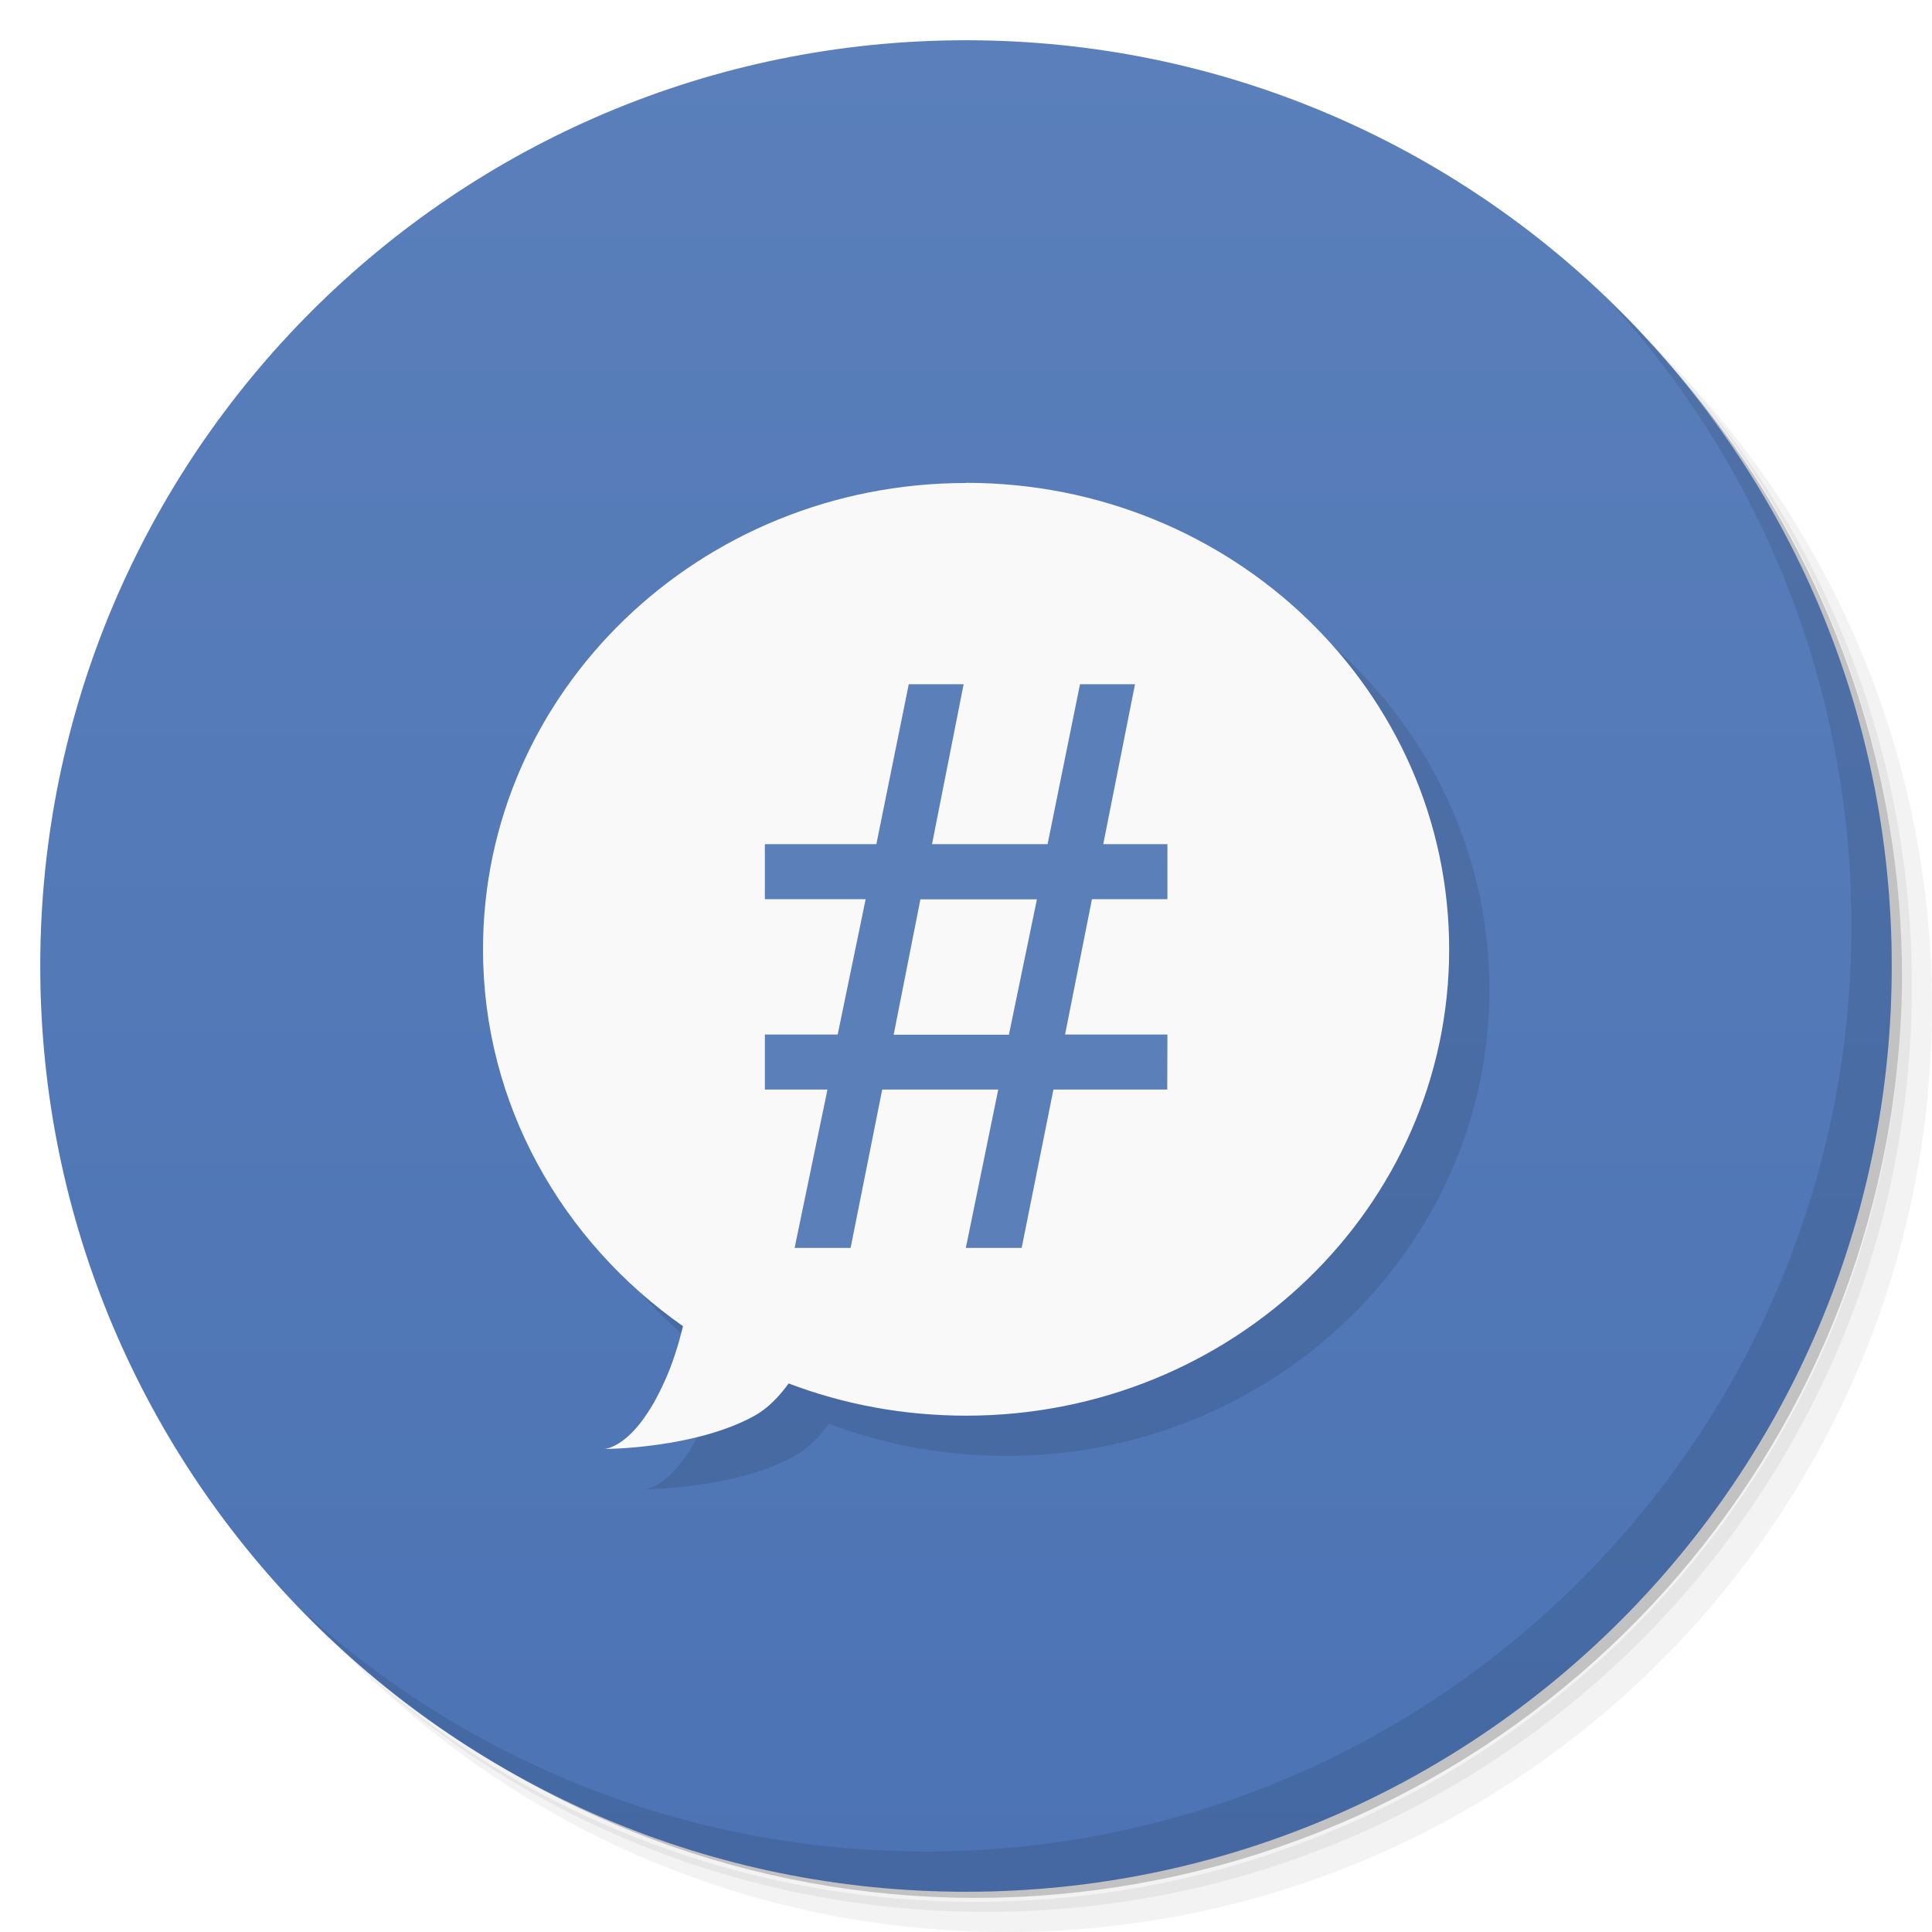
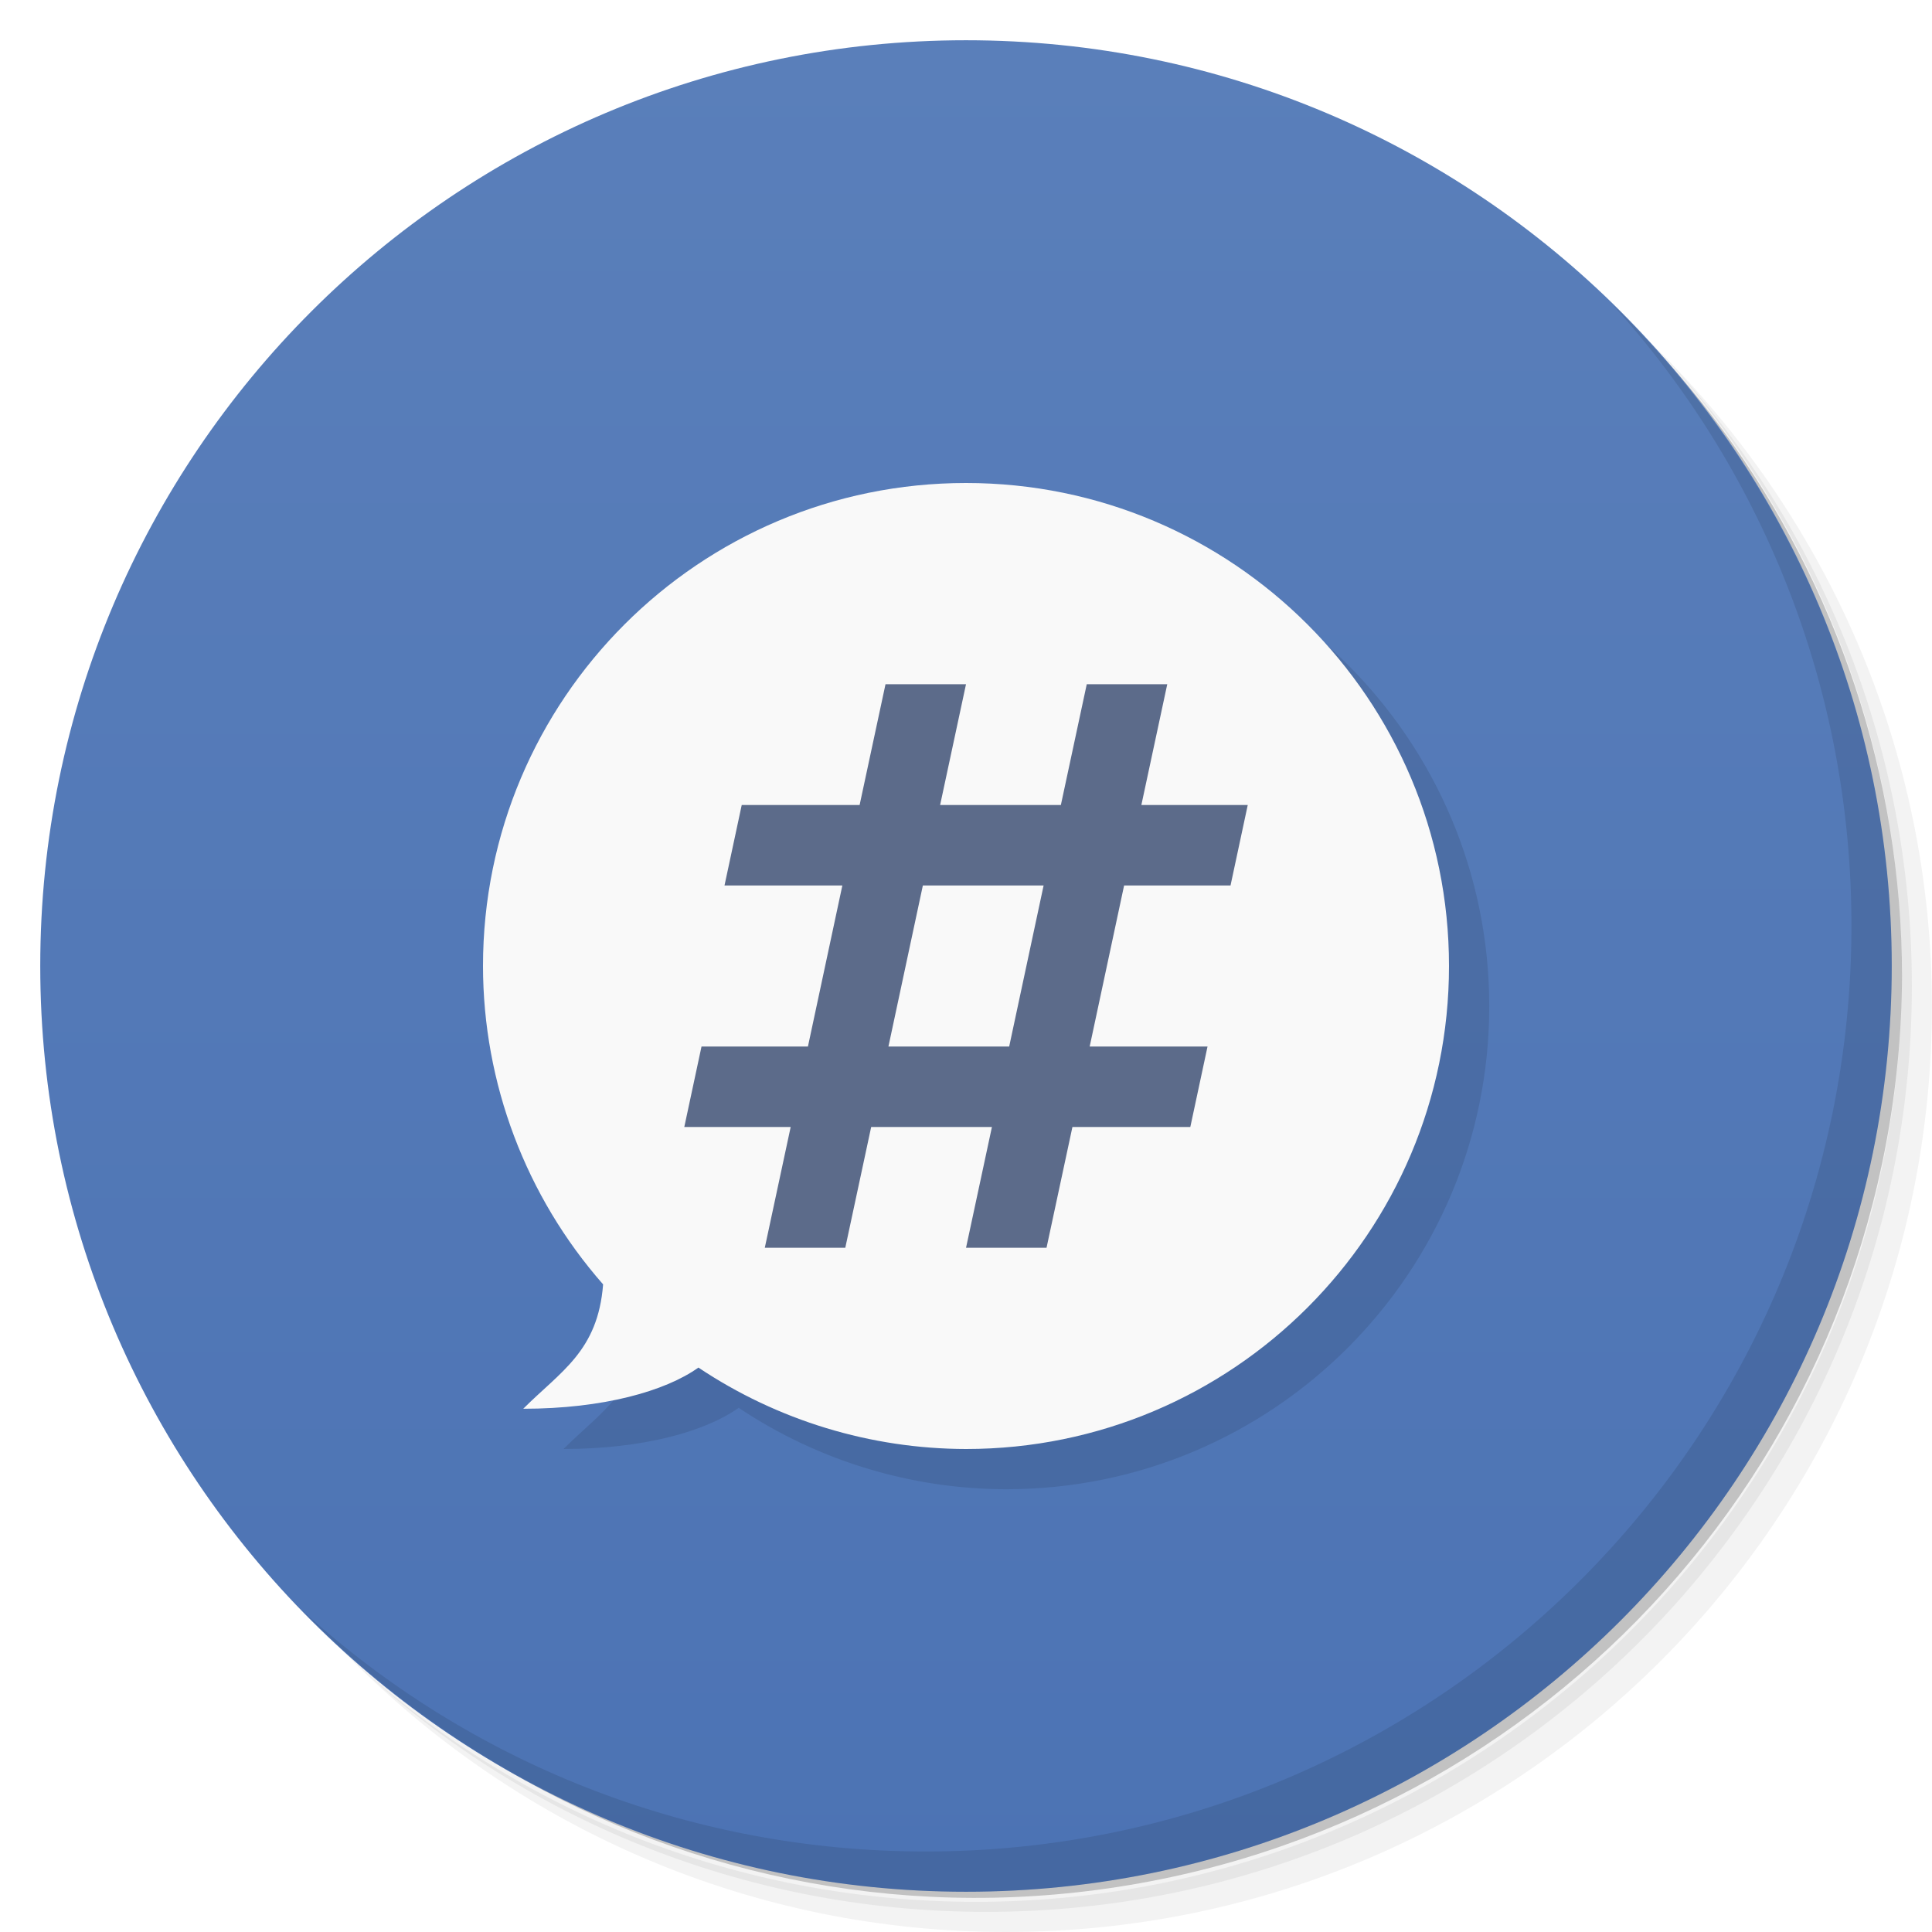
- <svg xmlns="http://www.w3.org/2000/svg" viewBox="0 0 48 48">
+ <svg xmlns="http://www.w3.org/2000/svg" version="1.1" viewBox="0 0 48 48">
  <defs>
-     <linearGradient id="linearGradient3764" x1="1" x2="47" gradientUnits="userSpaceOnUse" gradientTransform="matrix(0,-1,1,0,-1.5e-6,48)">
-       <stop style="stop-color:#4c73b4;stop-opacity:1" />
-       <stop offset="1" style="stop-color:#5a7fba;stop-opacity:1" />
+     <linearGradient id="bg" x1="1" x2="47" gradientTransform="matrix(0 -1 1 0 -1.5e-6 48)" gradientUnits="userSpaceOnUse">
+       <stop style="stop-color:#4c73b4" offset="0" />
+       <stop style="stop-color:#5a7fba" offset="1" />
    </linearGradient>
  </defs>
-   <g>
-     <path d="m 36.31 5 c 5.859 4.062 9.688 10.831 9.688 18.5 c 0 12.426 -10.07 22.5 -22.5 22.5 c -7.669 0 -14.438 -3.828 -18.5 -9.688 c 1.037 1.822 2.306 3.499 3.781 4.969 c 4.085 3.712 9.514 5.969 15.469 5.969 c 12.703 0 23 -10.298 23 -23 c 0 -5.954 -2.256 -11.384 -5.969 -15.469 c -1.469 -1.475 -3.147 -2.744 -4.969 -3.781 z m 4.969 3.781 c 3.854 4.113 6.219 9.637 6.219 15.719 c 0 12.703 -10.297 23 -23 23 c -6.081 0 -11.606 -2.364 -15.719 -6.219 c 4.16 4.144 9.883 6.719 16.219 6.719 c 12.703 0 23 -10.298 23 -23 c 0 -6.335 -2.575 -12.06 -6.719 -16.219 z" style="opacity:0.05" />
-     <path d="m 41.28 8.781 c 3.712 4.085 5.969 9.514 5.969 15.469 c 0 12.703 -10.297 23 -23 23 c -5.954 0 -11.384 -2.256 -15.469 -5.969 c 4.113 3.854 9.637 6.219 15.719 6.219 c 12.703 0 23 -10.298 23 -23 c 0 -6.081 -2.364 -11.606 -6.219 -15.719 z" style="opacity:0.1" />
-     <path d="m 31.25 2.375 c 8.615 3.154 14.75 11.417 14.75 21.13 c 0 12.426 -10.07 22.5 -22.5 22.5 c -9.708 0 -17.971 -6.135 -21.12 -14.75 a 23 23 0 0 0 44.875 -7 a 23 23 0 0 0 -16 -21.875 z" style="opacity:0.2" />
-   </g>
-   <g>
-     <path d="m 24 1 c 12.703 0 23 10.297 23 23 c 0 12.703 -10.297 23 -23 23 -12.703 0 -23 -10.297 -23 -23 0 -12.703 10.297 -23 23 -23 z" style="fill:url(#linearGradient3764);fill-opacity:1" />
-   </g>
-   <g>
-     <g>
-       <g transform="translate(1,1)">
-         <g style="opacity:0.1">
-           <g>
-             <path d="m 24 12 c -6.629 0 -12 5.188 -12 11.586 c 0 3.859 1.969 7.258 4.969 9.363 c -0.109 0.441 -0.246 0.91 -0.469 1.395 c -0.75 1.656 -1.496 1.656 -1.496 1.656 c 0 0 2.25 0 3.746 -0.828 c 0.316 -0.176 0.598 -0.461 0.844 -0.801 c 1.367 0.52 2.852 0.801 4.41 0.801 c 6.625 0 12 -5.188 12 -11.586 c 0 -6.402 -5.371 -11.59 -12 -11.59 m 0 0.004" style="fill:#000;fill-opacity:1;stroke:none;fill-rule:nonzero" />
-           </g>
-         </g>
-       </g>
-     </g>
-   </g>
-   <g>
-     <g>
-       <g>
-         <path d="m 24,12 c -6.629,0 -12,5.188 -12,11.586 0,3.859 1.969,7.258 4.969,9.363 C 16.86,33.39 16.723,33.859 16.5,34.344 15.75,36 15.004,36 15.004,36 c 0,0 2.25,0 3.746,-0.828 0.316,-0.176 0.598,-0.461 0.844,-0.801 1.367,0.52 2.852,0.801 4.41,0.801 6.625,0 12,-5.188 12,-11.586 0,-6.402 -5.371,-11.59 -12,-11.59 m 0,0.004" style="fill:#f9f9f9;fill-opacity:1;stroke:none;fill-rule:nonzero" />
-         <path d="m 29 27.07 -2.828 0 -0.789 3.934 -1.387 0 0.805 -3.934 -2.883 0 -0.785 3.934 -1.391 0 0.816 -3.934 -1.555 0 0 -1.367 1.809 0 0.695 -3.363 -2.504 0 0 -1.367 2.77 0 0.805 -3.973 1.363 0 -0.785 3.973 2.871 0 0.805 -3.973 1.367 0 -0.789 3.973 1.594 0 0 1.367 -1.875 0 -0.668 3.363 2.543 0 m -3.242 -3.359 -2.895 0 -0.664 3.363 2.863 0 m 0.695 -3.363" style="fill:#5a7fb9;fill-opacity:1;stroke:none;fill-rule:nonzero" />
-       </g>
-     </g>
-   </g>
-   <g>
-     <path d="m 40.03 7.531 c 3.712 4.084 5.969 9.514 5.969 15.469 0 12.703 -10.297 23 -23 23 c -5.954 0 -11.384 -2.256 -15.469 -5.969 4.178 4.291 10.01 6.969 16.469 6.969 c 12.703 0 23 -10.298 23 -23 0 -6.462 -2.677 -12.291 -6.969 -16.469 z" style="opacity:0.1" />
-   </g>
+   <path d="m36.31 5c5.859 4.062 9.688 10.831 9.688 18.5 0 12.426-10.07 22.5-22.5 22.5-7.669 0-14.438-3.828-18.5-9.688 1.037 1.822 2.306 3.499 3.781 4.969 4.085 3.712 9.514 5.969 15.469 5.969 12.703 0 23-10.298 23-23 0-5.954-2.256-11.384-5.969-15.469-1.469-1.475-3.147-2.744-4.969-3.781zm4.969 3.781c3.854 4.113 6.219 9.637 6.219 15.719 0 12.703-10.297 23-23 23-6.081 0-11.606-2.364-15.719-6.219 4.16 4.144 9.883 6.719 16.219 6.719 12.703 0 23-10.298 23-23 0-6.335-2.575-12.06-6.719-16.219z" style="opacity:.05" />
+   <path d="m41.28 8.781c3.712 4.085 5.969 9.514 5.969 15.469 0 12.703-10.297 23-23 23-5.954 0-11.384-2.256-15.469-5.969 4.113 3.854 9.637 6.219 15.719 6.219 12.703 0 23-10.298 23-23 0-6.081-2.364-11.606-6.219-15.719z" style="opacity:.1" />
+   <path d="m31.25 2.375c8.615 3.154 14.75 11.417 14.75 21.13 0 12.426-10.07 22.5-22.5 22.5-9.708 0-17.971-6.135-21.12-14.75a23 23 0 0 0 44.875-7 23 23 0 0 0-16-21.875z" style="opacity:.2" />
+   <path d="m24 1c12.703 0 23 10.297 23 23s-10.297 23-23 23-23-10.297-23-23 10.297-23 23-23z" style="fill:url(#bg)" />
+   <path d="m40.03 7.531c3.712 4.084 5.969 9.514 5.969 15.469 0 12.703-10.297 23-23 23-5.954 0-11.384-2.256-15.469-5.969 4.178 4.291 10.01 6.969 16.469 6.969 12.703 0 23-10.298 23-23 0-6.462-2.677-12.291-6.969-16.469z" style="opacity:.1" />
+   <path d="m25 13a12 12 0 0 0-12 12 12 12 0 0 0 2.984 7.91c-0.129 1.664-1.057 2.162-1.984 3.09 1.985 0 3.532-0.438 4.352-1.023a12 12 0 0 0 6.648 2.023 12 12 0 0 0 12-12 12 12 0 0 0-12-12z" style="opacity:.1" />
+   <path d="m24 12a12 12 0 0 0-12 12 12 12 0 0 0 2.984 7.91c-0.129 1.664-1.057 2.162-1.984 3.09 1.985 0 3.532-0.438 4.352-1.023a12 12 0 0 0 6.648 2.023 12 12 0 0 0 12-12 12 12 0 0 0-12-12z" style="fill:#f9f9f9" />
+   <path d="m22 17-0.643 3h-2.929l-0.428 2h2.928l-0.855 4h-2.644l-0.428 2h2.643l-0.643 3h2l0.643-3h3l-0.643 3h2l0.643-3h2.929l0.428-2h-2.928l0.855-4h2.644l0.428-2h-2.643l0.643-3h-2l-0.643 3h-3l0.643-3zm0.928 5h3l-0.855 4h-3z" style="fill:#5c6b8a" />
</svg>
